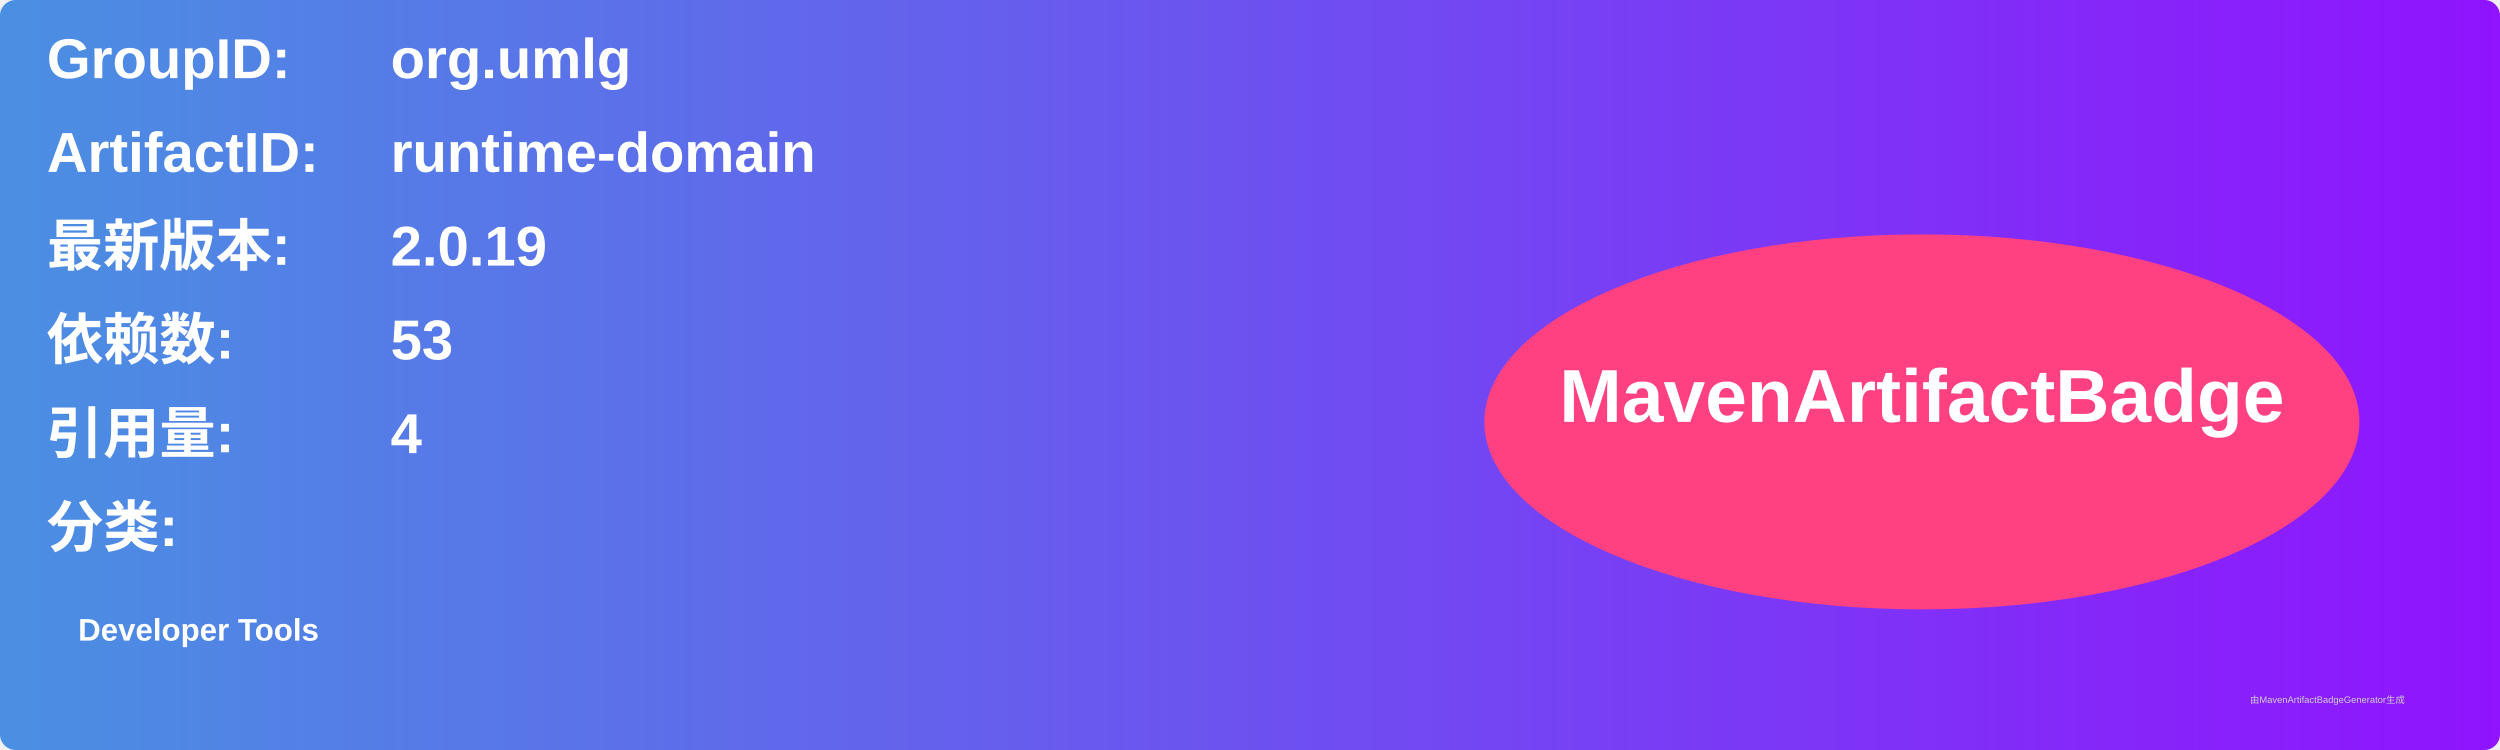
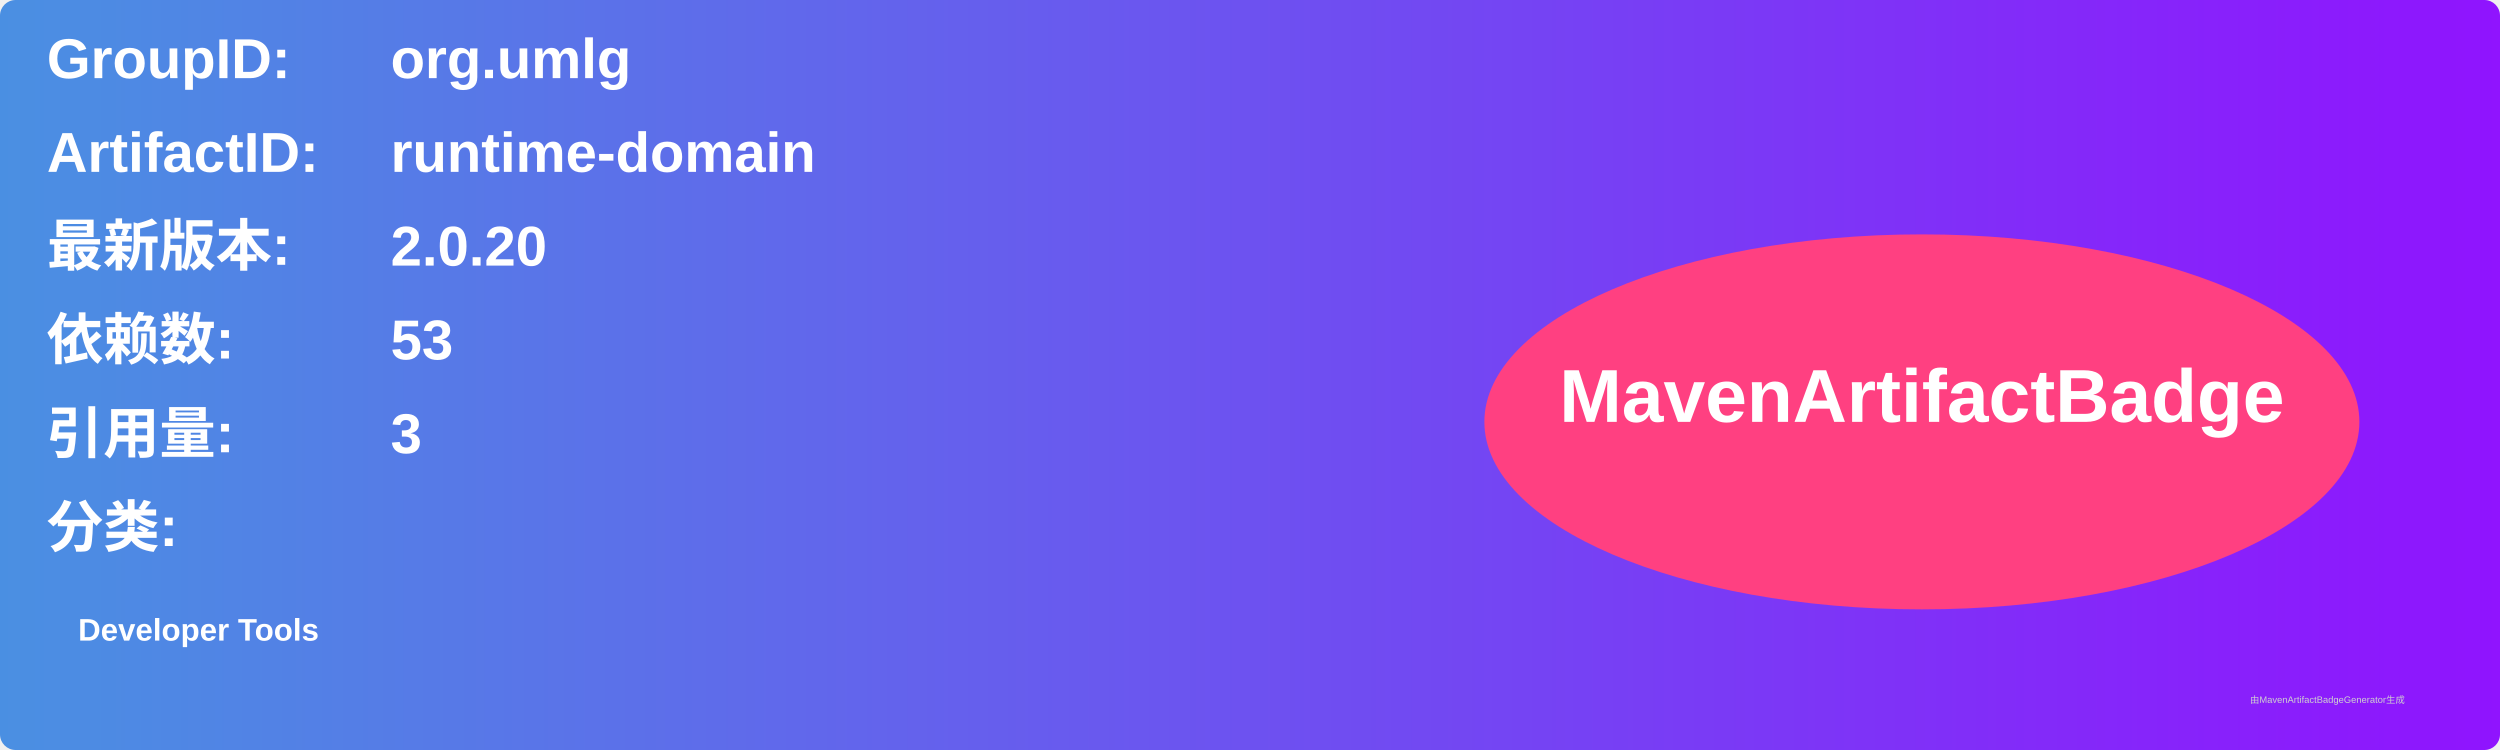
<svg xmlns="http://www.w3.org/2000/svg" width="800" height="240" viewBox="0 0 800 240">
  <linearGradient id="grad" x1="0%" y1="0%" x2="100%" y2="0%">
    <stop offset="0%" stop-color="#4a90e2" />
    <stop offset="100%" stop-color="#9013fe" />
  </linearGradient>
  <rect width="100%" height="100%" rx="5" ry="5" fill="url(#grad)" />
  <g transform="translate(15, 15)">
    <text x="0" y="10" font-family="Arial" font-size="18" fill="white" font-weight="bold" width="260">GroupID:</text>
    <text x="110" y="10" font-family="Arial" font-size="18" fill="white" font-weight="bold" width="460">org.umlg</text>
    <text x="0" y="40" font-family="Arial" font-size="18" fill="white" font-weight="bold" width="260">ArtifactID:</text>
    <text x="110" y="40" font-family="Arial" font-size="18" fill="white" font-weight="bold" width="460">runtime-domain</text>
    <text x="0" y="70" font-family="Arial" font-size="18" fill="white" font-weight="bold">最新版本:</text>
    <text x="110" y="70" font-family="Arial" font-size="18" fill="white" font-weight="bold">
-       <tspan font-weight="bold">2.0.19</tspan>
+       <tspan font-weight="bold">2.0.20</tspan>
    </text>
    <text x="0" y="100" font-family="Arial" font-size="18" fill="white" font-weight="bold">依赖数: </text>
    <text x="110" y="100" font-family="Arial" font-size="18" fill="white">
      <tspan font-weight="bold">53</tspan>
    </text>
    <text x="0" y="130" font-family="Arial" font-size="18" fill="white" font-weight="bold">引用量: </text>
    <text x="110" y="130" font-family="Arial" font-size="18" fill="white">
-       <tspan font-weight="bold">4</tspan>
+       <tspan font-weight="bold">3</tspan>
    </text>
    <text x="0" y="160" font-family="Arial" font-size="18" fill="white" font-weight="bold">分类:</text>
    <text x="10" y="190" font-family="Arial" font-size="10" fill="white">
      <tspan font-weight="bold">Developer Tools</tspan>
    </text>
    <ellipse cx="600" cy="120" rx="140" ry="60" fill="#ff4081" />
    <text x="600" y="120" text-anchor="middle" font-family="Arial" font-size="24" fill="white" font-weight="bold">MavenArtifactBadge</text>
  </g>
  <text x="720" y="225" font-family="Arial" font-size="3" fill="#d0d0d0">由MavenArtifactBadgeGenerator生成</text>
</svg>
